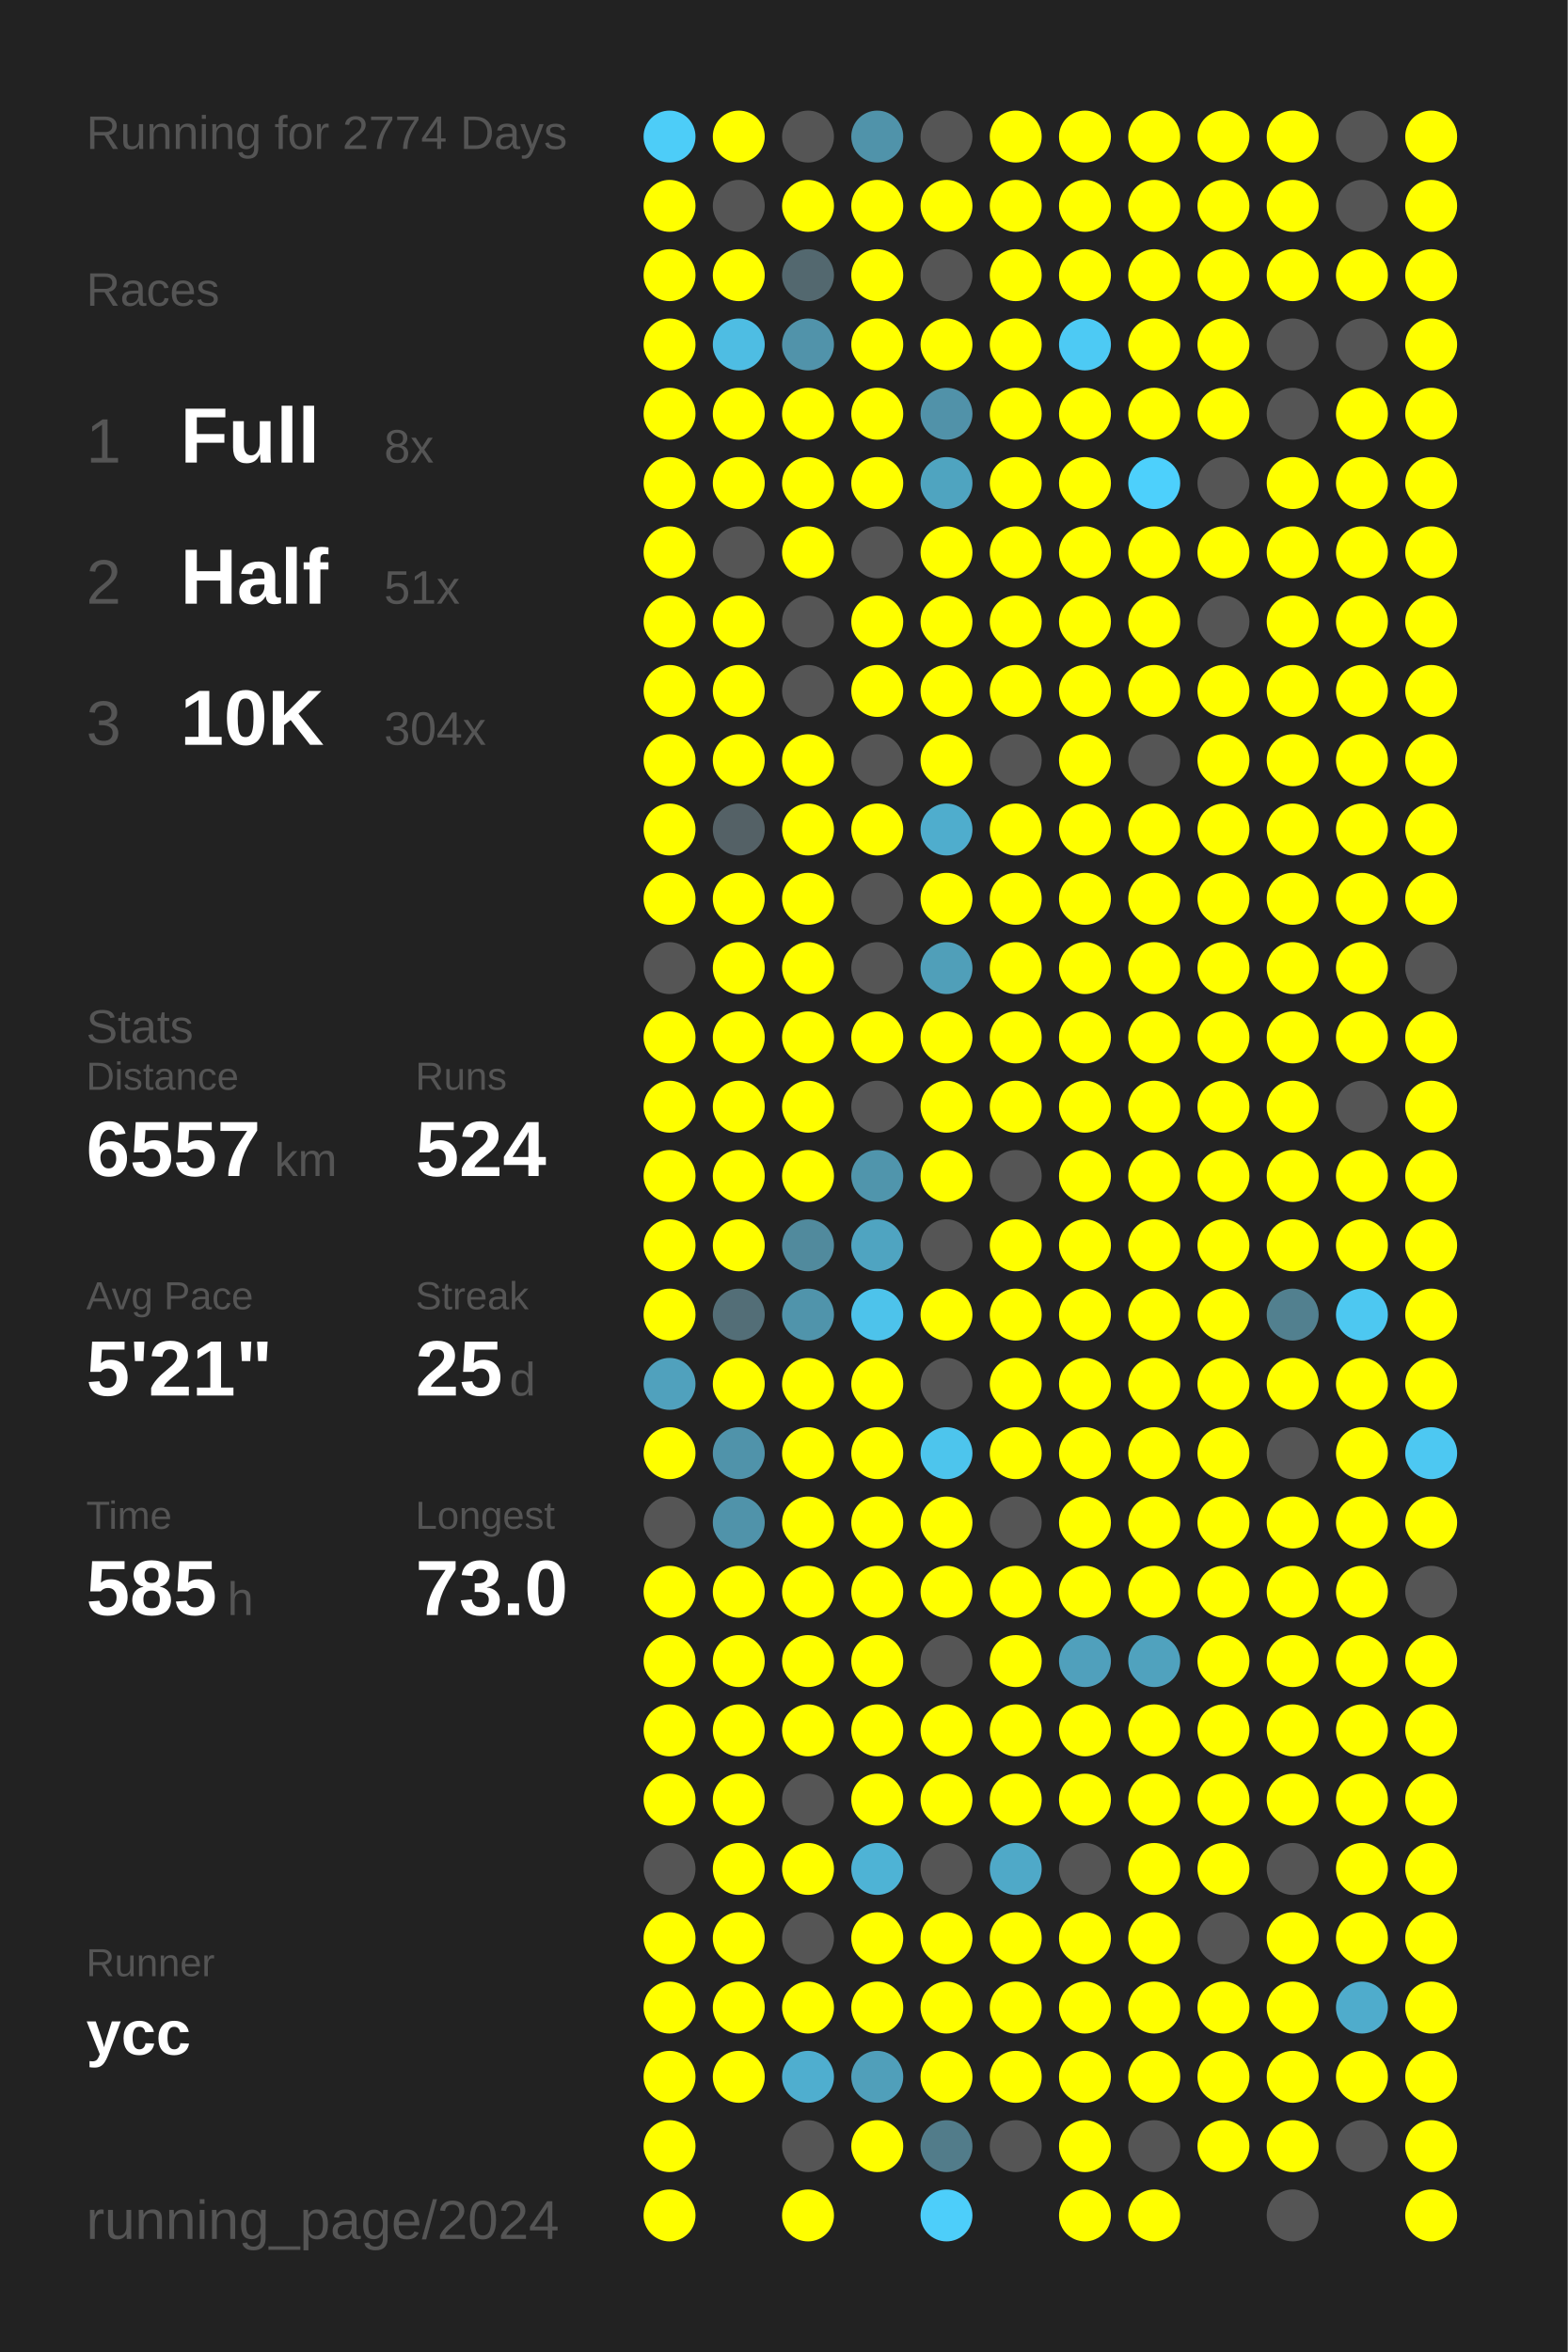
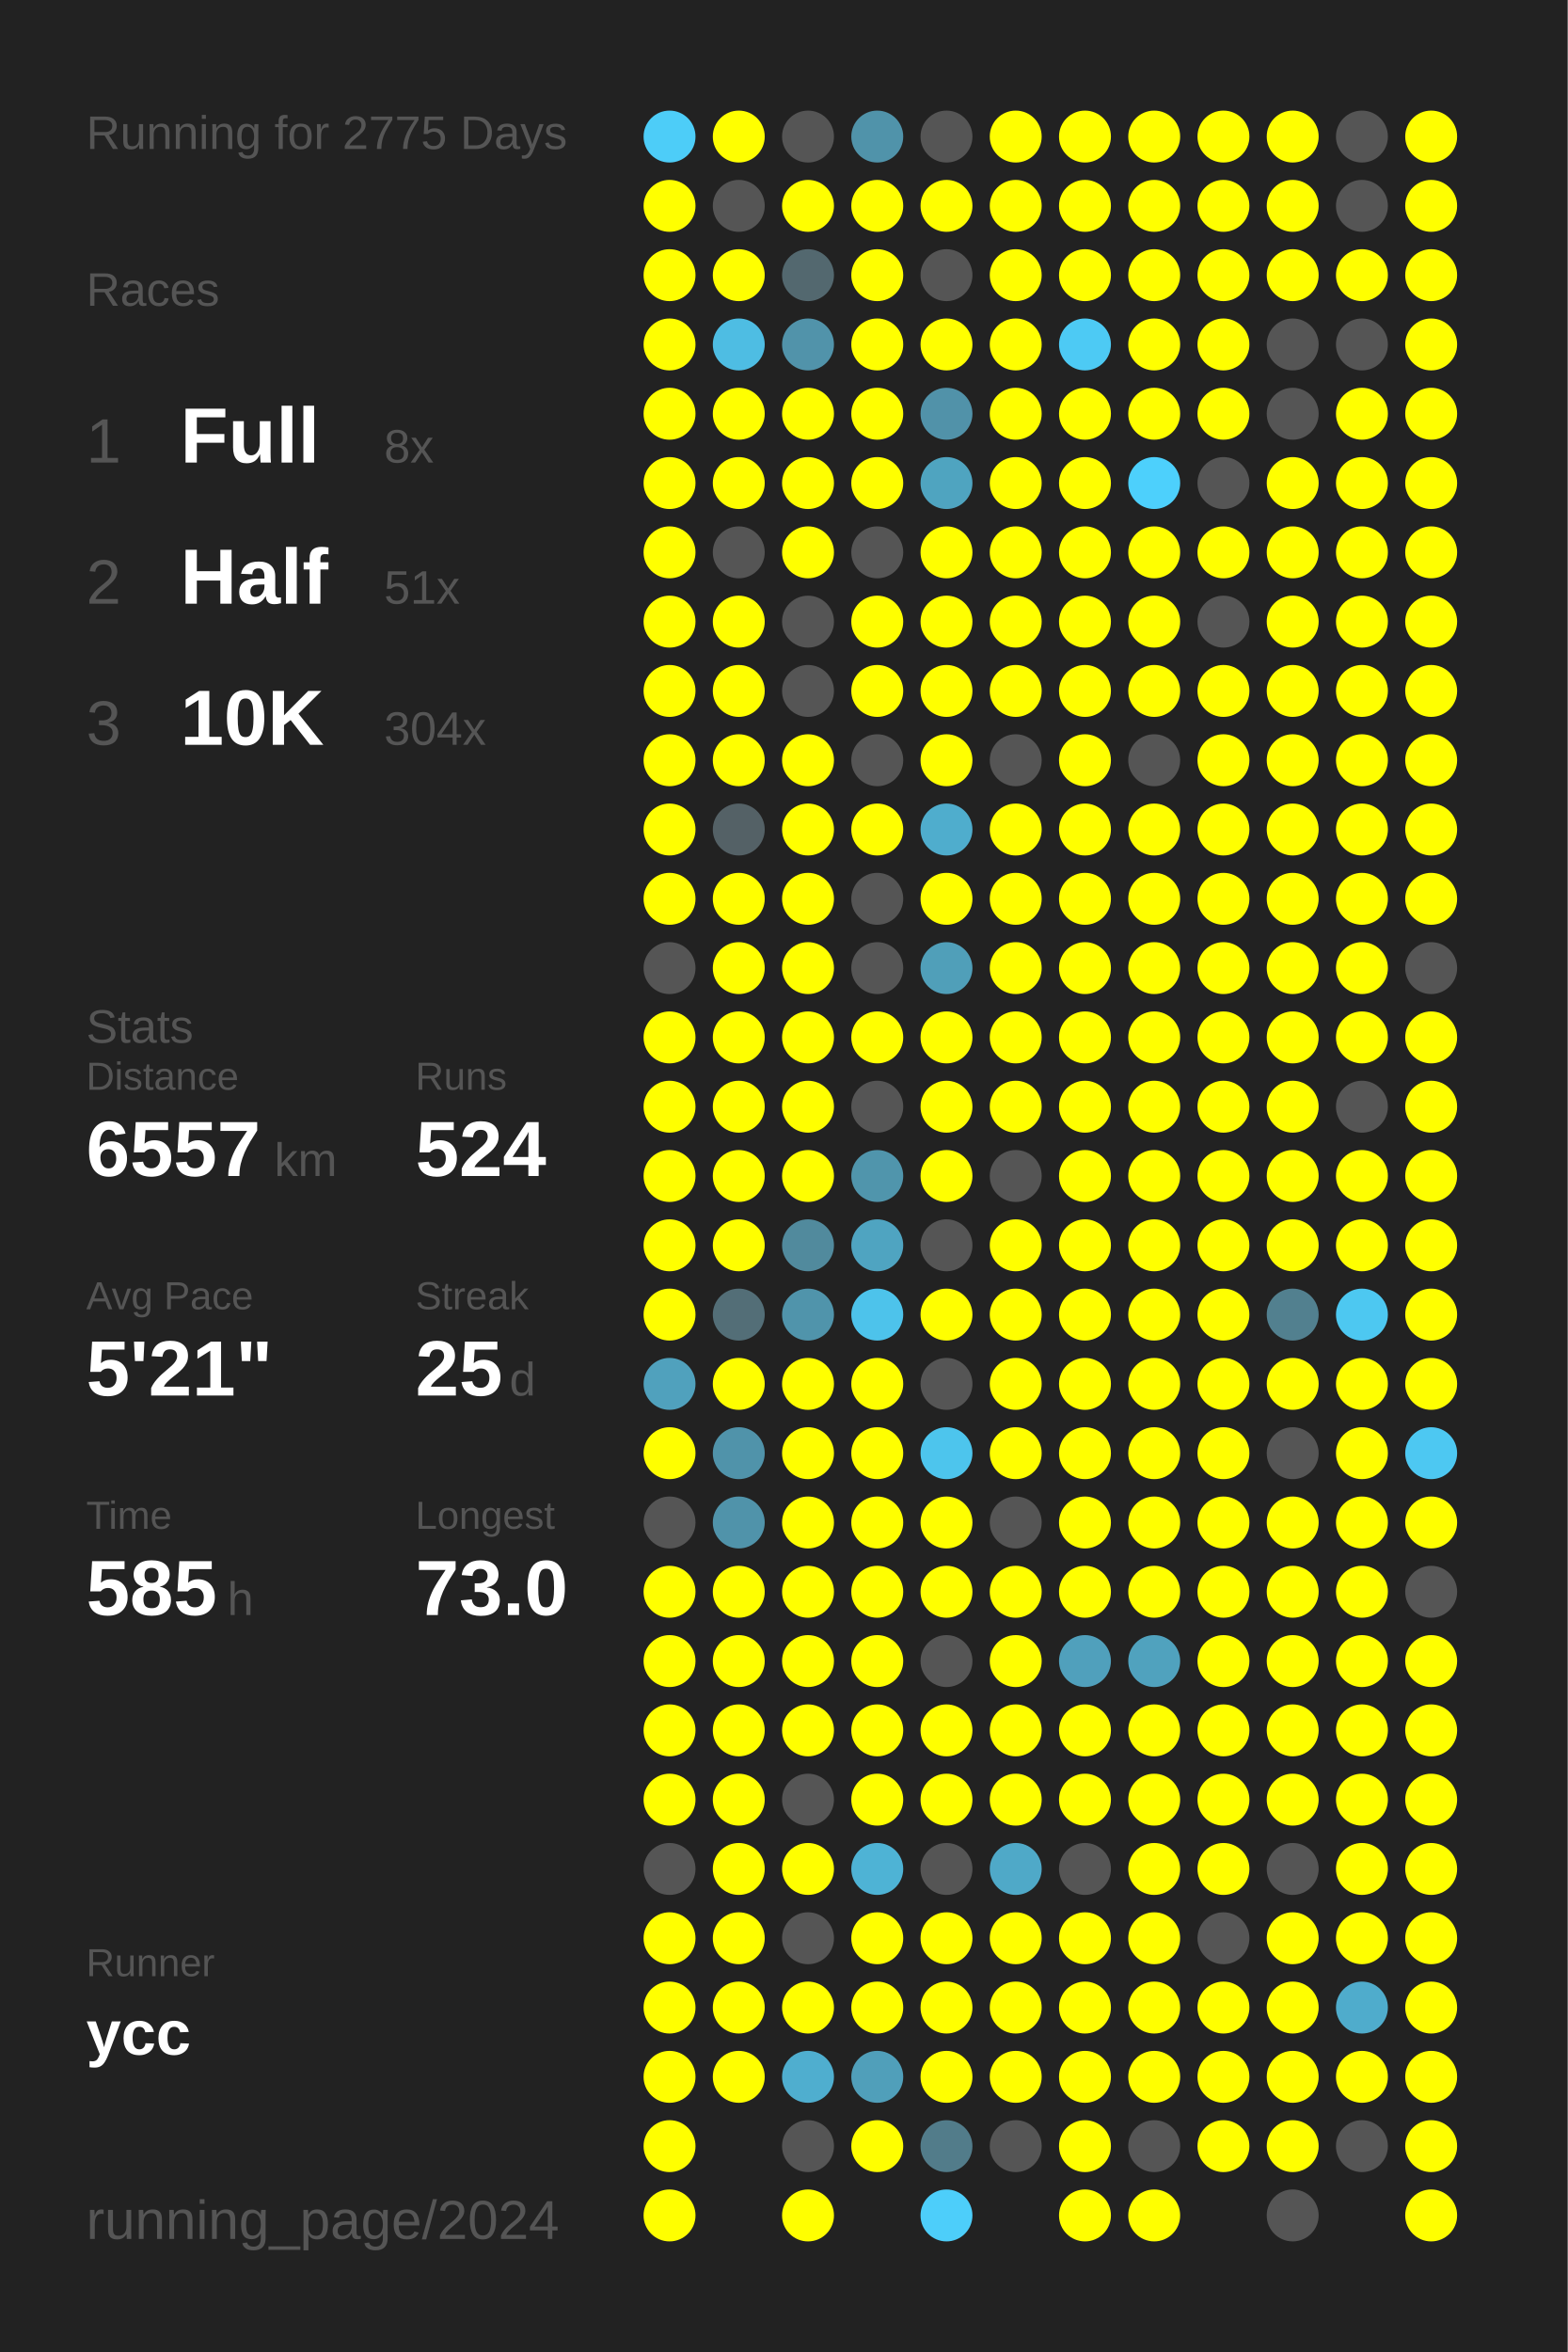
<svg xmlns="http://www.w3.org/2000/svg" baseProfile="full" height="300mm" version="1.1" viewBox="0,0,200,300" width="200mm">
  <defs />
  <rect fill="#222222" height="300" width="200" x="0" y="0" />
-   <text fill="#555555" style="font-size:6px; font-family:Arial;" x="11" y="19">Running for 2774 Days</text>
+   <text fill="#555555" style="font-size:6px; font-family:Arial;" x="11" y="19">Running for 2775 Days</text>
  <text fill="#555555" style="font-size:6px; font-family:Arial;" x="11" y="39">Races</text>
  <text fill="#555555" style="font-size:8px; font-family:Arial;" x="11" y="59">1</text>
  <text fill="#FFFFFF" style="font-size:10px; font-family:Arial; font-weight:bold;" x="23" y="59">Full</text>
  <text fill="#555555" style="font-size:6px; font-family:Arial;" x="49" y="59">8x</text>
  <text fill="#555555" style="font-size:8px; font-family:Arial;" x="11" y="77">2</text>
  <text fill="#FFFFFF" style="font-size:10px; font-family:Arial; font-weight:bold;" x="23" y="77">Half</text>
  <text fill="#555555" style="font-size:6px; font-family:Arial;" x="49" y="77">51x</text>
  <text fill="#555555" style="font-size:8px; font-family:Arial;" x="11" y="95">3</text>
  <text fill="#FFFFFF" style="font-size:10px; font-family:Arial; font-weight:bold;" x="23" y="95">10K</text>
  <text fill="#555555" style="font-size:6px; font-family:Arial;" x="49" y="95">304x</text>
  <text fill="#555555" style="font-size:6px; font-family:Arial;" x="11" y="133">Stats</text>
  <text fill="#555555" style="font-size:5px; font-family:Arial;" x="11" y="139">Distance</text>
  <text fill="#FFFFFF" style="font-size:10px; font-family:Arial; font-weight:bold;" x="11" y="150">6557</text>
  <text fill="#555555" style="font-size:6px; font-family:Arial;" x="35" y="150">km</text>
  <text fill="#555555" style="font-size:5px; font-family:Arial;" x="53" y="139">Runs</text>
  <text fill="#FFFFFF" style="font-size:10px; font-family:Arial; font-weight:bold;" x="53" y="150">524</text>
  <text fill="#555555" style="font-size:5px; font-family:Arial;" x="11" y="167">Avg Pace</text>
  <text fill="#FFFFFF" style="font-size:10px; font-family:Arial; font-weight:bold;" x="11" y="178">5'21"</text>
  <text fill="#555555" style="font-size:5px; font-family:Arial;" x="53" y="167">Streak</text>
  <text fill="#FFFFFF" style="font-size:10px; font-family:Arial; font-weight:bold;" x="53" y="178">25</text>
  <text fill="#555555" style="font-size:6px; font-family:Arial;" x="65" y="178">d</text>
  <text fill="#555555" style="font-size:5px; font-family:Arial;" x="11" y="195">Time</text>
  <text fill="#FFFFFF" style="font-size:10px; font-family:Arial; font-weight:bold;" x="11" y="206">585</text>
  <text fill="#555555" style="font-size:6px; font-family:Arial;" x="29" y="206">h</text>
  <text fill="#555555" style="font-size:5px; font-family:Arial;" x="53" y="195">Longest</text>
  <text fill="#FFFFFF" style="font-size:10px; font-family:Arial; font-weight:bold;" x="53" y="206">73.0</text>
  <text fill="#555555" style="font-size:5px; font-family:Arial;" x="11" y="252.065">Runner</text>
  <text fill="#FFFFFF" style="font-size:8px; font-family:Arial; font-weight:bold;" x="11" y="262.065">ycc</text>
  <text fill="#555555" style="font-size:7px; font-family:Arial;" x="11" y="285.581">running_page/2024</text>
  <circle cx="85.417" cy="17.419" fill="#4dcdf8" r="3.312" />
  <circle cx="85.417" cy="26.258" fill="#FFFF00" r="3.312" />
  <circle cx="85.417" cy="35.097" fill="#FFFF00" r="3.312" />
  <circle cx="85.417" cy="43.935" fill="#FFFF00" r="3.312" />
  <circle cx="85.417" cy="52.774" fill="#FFFF00" r="3.312" />
  <circle cx="85.417" cy="61.613" fill="#FFFF00" r="3.312" />
  <circle cx="85.417" cy="70.452" fill="#FFFF00" r="3.312" />
  <circle cx="85.417" cy="79.29" fill="#FFFF00" r="3.312" />
  <circle cx="85.417" cy="88.129" fill="#FFFF00" r="3.312" />
  <circle cx="85.417" cy="96.968" fill="#FFFF00" r="3.312" />
  <circle cx="85.417" cy="105.806" fill="#FFFF00" r="3.312" />
  <circle cx="85.417" cy="114.645" fill="#FFFF00" r="3.312" />
  <circle cx="85.417" cy="123.484" fill="#555555" r="3.312" />
  <circle cx="85.417" cy="132.323" fill="#FFFF00" r="3.312" />
  <circle cx="85.417" cy="141.161" fill="#FFFF00" r="3.312" />
  <circle cx="85.417" cy="150" fill="#FFFF00" r="3.312" />
  <circle cx="85.417" cy="158.839" fill="#FFFF00" r="3.312" />
  <circle cx="85.417" cy="167.677" fill="#FFFF00" r="3.312" />
  <circle cx="85.417" cy="176.516" fill="#50a1bd" r="3.312" />
  <circle cx="85.417" cy="185.355" fill="#FFFF00" r="3.312" />
  <circle cx="85.417" cy="194.194" fill="#555555" r="3.312" />
  <circle cx="85.417" cy="203.032" fill="#FFFF00" r="3.312" />
  <circle cx="85.417" cy="211.871" fill="#FFFF00" r="3.312" />
  <circle cx="85.417" cy="220.71" fill="#FFFF00" r="3.312" />
  <circle cx="85.417" cy="229.548" fill="#FFFF00" r="3.312" />
  <circle cx="85.417" cy="238.387" fill="#555555" r="3.312" />
  <circle cx="85.417" cy="247.226" fill="#FFFF00" r="3.312" />
  <circle cx="85.417" cy="256.065" fill="#FFFF00" r="3.312" />
  <circle cx="85.417" cy="264.903" fill="#FFFF00" r="3.312" />
  <circle cx="85.417" cy="273.742" fill="#FFFF00" r="3.312" />
  <circle cx="85.417" cy="282.581" fill="#FFFF00" r="3.312" />
  <circle cx="94.25" cy="17.419" fill="#FFFF00" r="3.312" />
  <circle cx="94.25" cy="26.258" fill="#555555" r="3.312" />
  <circle cx="94.25" cy="35.097" fill="#FFFF00" r="3.312" />
  <circle cx="94.25" cy="43.935" fill="#4ebde3" r="3.312" />
  <circle cx="94.25" cy="52.774" fill="#FFFF00" r="3.312" />
  <circle cx="94.25" cy="61.613" fill="#FFFF00" r="3.312" />
  <circle cx="94.25" cy="70.452" fill="#555555" r="3.312" />
  <circle cx="94.25" cy="79.29" fill="#FFFF00" r="3.312" />
  <circle cx="94.25" cy="88.129" fill="#FFFF00" r="3.312" />
  <circle cx="94.25" cy="96.968" fill="#FFFF00" r="3.312" />
  <circle cx="94.25" cy="105.806" fill="#546166" r="3.312" />
  <circle cx="94.25" cy="114.645" fill="#FFFF00" r="3.312" />
  <circle cx="94.25" cy="123.484" fill="#FFFF00" r="3.312" />
  <circle cx="94.25" cy="132.323" fill="#FFFF00" r="3.312" />
  <circle cx="94.25" cy="141.161" fill="#FFFF00" r="3.312" />
  <circle cx="94.25" cy="150" fill="#FFFF00" r="3.312" />
  <circle cx="94.25" cy="158.839" fill="#FFFF00" r="3.312" />
  <circle cx="94.25" cy="167.677" fill="#536e77" r="3.312" />
  <circle cx="94.25" cy="176.516" fill="#FFFF00" r="3.312" />
  <circle cx="94.25" cy="185.355" fill="#5093aa" r="3.312" />
  <circle cx="94.25" cy="194.194" fill="#5093aa" r="3.312" />
  <circle cx="94.25" cy="203.032" fill="#FFFF00" r="3.312" />
  <circle cx="94.25" cy="211.871" fill="#FFFF00" r="3.312" />
  <circle cx="94.25" cy="220.71" fill="#FFFF00" r="3.312" />
  <circle cx="94.25" cy="229.548" fill="#FFFF00" r="3.312" />
  <circle cx="94.25" cy="238.387" fill="#FFFF00" r="3.312" />
  <circle cx="94.25" cy="247.226" fill="#FFFF00" r="3.312" />
  <circle cx="94.25" cy="256.065" fill="#FFFF00" r="3.312" />
  <circle cx="94.25" cy="264.903" fill="#FFFF00" r="3.312" />
  <circle cx="103.083" cy="17.419" fill="#555555" r="3.312" />
  <circle cx="103.083" cy="26.258" fill="#FFFF00" r="3.312" />
  <circle cx="103.083" cy="35.097" fill="#53686f" r="3.312" />
  <circle cx="103.083" cy="43.935" fill="#5193aa" r="3.312" />
  <circle cx="103.083" cy="52.774" fill="#FFFF00" r="3.312" />
  <circle cx="103.083" cy="61.613" fill="#FFFF00" r="3.312" />
  <circle cx="103.083" cy="70.452" fill="#FFFF00" r="3.312" />
  <circle cx="103.083" cy="79.29" fill="#555555" r="3.312" />
  <circle cx="103.083" cy="88.129" fill="#555555" r="3.312" />
  <circle cx="103.083" cy="96.968" fill="#FFFF00" r="3.312" />
  <circle cx="103.083" cy="105.806" fill="#FFFF00" r="3.312" />
  <circle cx="103.083" cy="114.645" fill="#FFFF00" r="3.312" />
  <circle cx="103.083" cy="123.484" fill="#FFFF00" r="3.312" />
  <circle cx="103.083" cy="132.323" fill="#FFFF00" r="3.312" />
  <circle cx="103.083" cy="141.161" fill="#FFFF00" r="3.312" />
  <circle cx="103.083" cy="150" fill="#FFFF00" r="3.312" />
  <circle cx="103.083" cy="158.839" fill="#518a9d" r="3.312" />
  <circle cx="103.083" cy="167.677" fill="#5094ab" r="3.312" />
  <circle cx="103.083" cy="176.516" fill="#FFFF00" r="3.312" />
  <circle cx="103.083" cy="185.355" fill="#FFFF00" r="3.312" />
  <circle cx="103.083" cy="194.194" fill="#FFFF00" r="3.312" />
  <circle cx="103.083" cy="203.032" fill="#FFFF00" r="3.312" />
  <circle cx="103.083" cy="211.871" fill="#FFFF00" r="3.312" />
  <circle cx="103.083" cy="220.71" fill="#FFFF00" r="3.312" />
  <circle cx="103.083" cy="229.548" fill="#555555" r="3.312" />
  <circle cx="103.083" cy="238.387" fill="#FFFF00" r="3.312" />
  <circle cx="103.083" cy="247.226" fill="#555555" r="3.312" />
  <circle cx="103.083" cy="256.065" fill="#FFFF00" r="3.312" />
  <circle cx="103.083" cy="264.903" fill="#4faecf" r="3.312" />
  <circle cx="103.083" cy="273.742" fill="#555555" r="3.312" />
  <circle cx="103.083" cy="282.581" fill="#FFFF00" r="3.312" />
  <circle cx="111.917" cy="17.419" fill="#5093aa" r="3.312" />
  <circle cx="111.917" cy="26.258" fill="#FFFF00" r="3.312" />
  <circle cx="111.917" cy="35.097" fill="#FFFF00" r="3.312" />
  <circle cx="111.917" cy="43.935" fill="#FFFF00" r="3.312" />
  <circle cx="111.917" cy="52.774" fill="#FFFF00" r="3.312" />
  <circle cx="111.917" cy="61.613" fill="#FFFF00" r="3.312" />
  <circle cx="111.917" cy="70.452" fill="#555555" r="3.312" />
  <circle cx="111.917" cy="79.29" fill="#FFFF00" r="3.312" />
  <circle cx="111.917" cy="88.129" fill="#FFFF00" r="3.312" />
  <circle cx="111.917" cy="96.968" fill="#555555" r="3.312" />
  <circle cx="111.917" cy="105.806" fill="#FFFF00" r="3.312" />
  <circle cx="111.917" cy="114.645" fill="#555555" r="3.312" />
  <circle cx="111.917" cy="123.484" fill="#555555" r="3.312" />
  <circle cx="111.917" cy="132.323" fill="#FFFF00" r="3.312" />
  <circle cx="111.917" cy="141.161" fill="#555555" r="3.312" />
  <circle cx="111.917" cy="150" fill="#5095ac" r="3.312" />
  <circle cx="111.917" cy="158.839" fill="#4fa4c1" r="3.312" />
  <circle cx="111.917" cy="167.677" fill="#4dc3eb" r="3.312" />
  <circle cx="111.917" cy="176.516" fill="#FFFF00" r="3.312" />
  <circle cx="111.917" cy="185.355" fill="#FFFF00" r="3.312" />
  <circle cx="111.917" cy="194.194" fill="#FFFF00" r="3.312" />
  <circle cx="111.917" cy="203.032" fill="#FFFF00" r="3.312" />
  <circle cx="111.917" cy="211.871" fill="#FFFF00" r="3.312" />
  <circle cx="111.917" cy="220.71" fill="#FFFF00" r="3.312" />
  <circle cx="111.917" cy="229.548" fill="#FFFF00" r="3.312" />
  <circle cx="111.917" cy="238.387" fill="#4eb3d5" r="3.312" />
  <circle cx="111.917" cy="247.226" fill="#FFFF00" r="3.312" />
  <circle cx="111.917" cy="256.065" fill="#FFFF00" r="3.312" />
  <circle cx="111.917" cy="264.903" fill="#509fba" r="3.312" />
  <circle cx="111.917" cy="273.742" fill="#FFFF00" r="3.312" />
  <circle cx="120.75" cy="17.419" fill="#555555" r="3.312" />
  <circle cx="120.75" cy="26.258" fill="#FFFF00" r="3.312" />
  <circle cx="120.75" cy="35.097" fill="#555555" r="3.312" />
  <circle cx="120.75" cy="43.935" fill="#FFFF00" r="3.312" />
  <circle cx="120.75" cy="52.774" fill="#5192a9" r="3.312" />
  <circle cx="120.75" cy="61.613" fill="#4fa4c0" r="3.312" />
  <circle cx="120.75" cy="70.452" fill="#FFFF00" r="3.312" />
  <circle cx="120.75" cy="79.29" fill="#FFFF00" r="3.312" />
  <circle cx="120.75" cy="88.129" fill="#FFFF00" r="3.312" />
  <circle cx="120.75" cy="96.968" fill="#FFFF00" r="3.312" />
  <circle cx="120.75" cy="105.806" fill="#4fadcd" r="3.312" />
  <circle cx="120.75" cy="114.645" fill="#FFFF00" r="3.312" />
  <circle cx="120.75" cy="123.484" fill="#509fb9" r="3.312" />
  <circle cx="120.75" cy="132.323" fill="#FFFF00" r="3.312" />
  <circle cx="120.75" cy="141.161" fill="#FFFF00" r="3.312" />
  <circle cx="120.75" cy="150" fill="#FFFF00" r="3.312" />
  <circle cx="120.75" cy="158.839" fill="#555555" r="3.312" />
  <circle cx="120.75" cy="167.677" fill="#FFFF00" r="3.312" />
  <circle cx="120.75" cy="176.516" fill="#555555" r="3.312" />
  <circle cx="120.75" cy="185.355" fill="#4dc5ed" r="3.312" />
  <circle cx="120.75" cy="194.194" fill="#FFFF00" r="3.312" />
  <circle cx="120.75" cy="203.032" fill="#FFFF00" r="3.312" />
  <circle cx="120.75" cy="211.871" fill="#555555" r="3.312" />
  <circle cx="120.75" cy="220.71" fill="#FFFF00" r="3.312" />
  <circle cx="120.75" cy="229.548" fill="#FFFF00" r="3.312" />
  <circle cx="120.75" cy="238.387" fill="#555555" r="3.312" />
  <circle cx="120.75" cy="247.226" fill="#FFFF00" r="3.312" />
  <circle cx="120.75" cy="256.065" fill="#FFFF00" r="3.312" />
  <circle cx="120.75" cy="264.903" fill="#FFFF00" r="3.312" />
  <circle cx="120.75" cy="273.742" fill="#527c8a" r="3.312" />
  <circle cx="120.75" cy="282.581" fill="#4dcefa" r="3.312" />
  <circle cx="129.583" cy="17.419" fill="#FFFF00" r="3.312" />
  <circle cx="129.583" cy="26.258" fill="#FFFF00" r="3.312" />
  <circle cx="129.583" cy="35.097" fill="#FFFF00" r="3.312" />
  <circle cx="129.583" cy="43.935" fill="#FFFF00" r="3.312" />
  <circle cx="129.583" cy="52.774" fill="#FFFF00" r="3.312" />
  <circle cx="129.583" cy="61.613" fill="#FFFF00" r="3.312" />
  <circle cx="129.583" cy="70.452" fill="#FFFF00" r="3.312" />
  <circle cx="129.583" cy="79.29" fill="#FFFF00" r="3.312" />
  <circle cx="129.583" cy="88.129" fill="#FFFF00" r="3.312" />
  <circle cx="129.583" cy="96.968" fill="#555555" r="3.312" />
  <circle cx="129.583" cy="105.806" fill="#FFFF00" r="3.312" />
  <circle cx="129.583" cy="114.645" fill="#FFFF00" r="3.312" />
  <circle cx="129.583" cy="123.484" fill="#FFFF00" r="3.312" />
  <circle cx="129.583" cy="132.323" fill="#FFFF00" r="3.312" />
  <circle cx="129.583" cy="141.161" fill="#FFFF00" r="3.312" />
  <circle cx="129.583" cy="150" fill="#555555" r="3.312" />
  <circle cx="129.583" cy="158.839" fill="#FFFF00" r="3.312" />
  <circle cx="129.583" cy="167.677" fill="#FFFF00" r="3.312" />
  <circle cx="129.583" cy="176.516" fill="#FFFF00" r="3.312" />
  <circle cx="129.583" cy="185.355" fill="#FFFF00" r="3.312" />
  <circle cx="129.583" cy="194.194" fill="#555555" r="3.312" />
  <circle cx="129.583" cy="203.032" fill="#FFFF00" r="3.312" />
  <circle cx="129.583" cy="211.871" fill="#FFFF00" r="3.312" />
  <circle cx="129.583" cy="220.71" fill="#FFFF00" r="3.312" />
  <circle cx="129.583" cy="229.548" fill="#FFFF00" r="3.312" />
  <circle cx="129.583" cy="238.387" fill="#4fa9c8" r="3.312" />
  <circle cx="129.583" cy="247.226" fill="#FFFF00" r="3.312" />
  <circle cx="129.583" cy="256.065" fill="#FFFF00" r="3.312" />
  <circle cx="129.583" cy="264.903" fill="#FFFF00" r="3.312" />
  <circle cx="129.583" cy="273.742" fill="#555555" r="3.312" />
  <circle cx="138.417" cy="17.419" fill="#FFFF00" r="3.312" />
  <circle cx="138.417" cy="26.258" fill="#FFFF00" r="3.312" />
  <circle cx="138.417" cy="35.097" fill="#FFFF00" r="3.312" />
  <circle cx="138.417" cy="43.935" fill="#4dcaf4" r="3.312" />
  <circle cx="138.417" cy="52.774" fill="#FFFF00" r="3.312" />
  <circle cx="138.417" cy="61.613" fill="#FFFF00" r="3.312" />
  <circle cx="138.417" cy="70.452" fill="#FFFF00" r="3.312" />
  <circle cx="138.417" cy="79.29" fill="#FFFF00" r="3.312" />
  <circle cx="138.417" cy="88.129" fill="#FFFF00" r="3.312" />
  <circle cx="138.417" cy="96.968" fill="#FFFF00" r="3.312" />
  <circle cx="138.417" cy="105.806" fill="#FFFF00" r="3.312" />
  <circle cx="138.417" cy="114.645" fill="#FFFF00" r="3.312" />
  <circle cx="138.417" cy="123.484" fill="#FFFF00" r="3.312" />
  <circle cx="138.417" cy="132.323" fill="#FFFF00" r="3.312" />
  <circle cx="138.417" cy="141.161" fill="#FFFF00" r="3.312" />
  <circle cx="138.417" cy="150" fill="#FFFF00" r="3.312" />
  <circle cx="138.417" cy="158.839" fill="#FFFF00" r="3.312" />
  <circle cx="138.417" cy="167.677" fill="#FFFF00" r="3.312" />
  <circle cx="138.417" cy="176.516" fill="#FFFF00" r="3.312" />
  <circle cx="138.417" cy="185.355" fill="#FFFF00" r="3.312" />
  <circle cx="138.417" cy="194.194" fill="#FFFF00" r="3.312" />
  <circle cx="138.417" cy="203.032" fill="#FFFF00" r="3.312" />
  <circle cx="138.417" cy="211.871" fill="#50a0bc" r="3.312" />
  <circle cx="138.417" cy="220.71" fill="#FFFF00" r="3.312" />
  <circle cx="138.417" cy="229.548" fill="#FFFF00" r="3.312" />
  <circle cx="138.417" cy="238.387" fill="#555555" r="3.312" />
  <circle cx="138.417" cy="247.226" fill="#FFFF00" r="3.312" />
  <circle cx="138.417" cy="256.065" fill="#FFFF00" r="3.312" />
  <circle cx="138.417" cy="264.903" fill="#FFFF00" r="3.312" />
  <circle cx="138.417" cy="273.742" fill="#FFFF00" r="3.312" />
  <circle cx="138.417" cy="282.581" fill="#FFFF00" r="3.312" />
  <circle cx="147.25" cy="17.419" fill="#FFFF00" r="3.312" />
  <circle cx="147.25" cy="26.258" fill="#FFFF00" r="3.312" />
  <circle cx="147.25" cy="35.097" fill="#FFFF00" r="3.312" />
  <circle cx="147.25" cy="43.935" fill="#FFFF00" r="3.312" />
  <circle cx="147.25" cy="52.774" fill="#FFFF00" r="3.312" />
  <circle cx="147.25" cy="61.613" fill="#4dd0fc" r="3.312" />
  <circle cx="147.25" cy="70.452" fill="#FFFF00" r="3.312" />
  <circle cx="147.25" cy="79.29" fill="#FFFF00" r="3.312" />
  <circle cx="147.25" cy="88.129" fill="#FFFF00" r="3.312" />
  <circle cx="147.25" cy="96.968" fill="#555555" r="3.312" />
  <circle cx="147.25" cy="105.806" fill="#FFFF00" r="3.312" />
  <circle cx="147.25" cy="114.645" fill="#FFFF00" r="3.312" />
  <circle cx="147.25" cy="123.484" fill="#FFFF00" r="3.312" />
  <circle cx="147.25" cy="132.323" fill="#FFFF00" r="3.312" />
  <circle cx="147.25" cy="141.161" fill="#FFFF00" r="3.312" />
  <circle cx="147.25" cy="150" fill="#FFFF00" r="3.312" />
  <circle cx="147.25" cy="158.839" fill="#FFFF00" r="3.312" />
  <circle cx="147.25" cy="167.677" fill="#FFFF00" r="3.312" />
  <circle cx="147.25" cy="176.516" fill="#FFFF00" r="3.312" />
  <circle cx="147.25" cy="185.355" fill="#FFFF00" r="3.312" />
  <circle cx="147.25" cy="194.194" fill="#FFFF00" r="3.312" />
  <circle cx="147.25" cy="203.032" fill="#FFFF00" r="3.312" />
  <circle cx="147.25" cy="211.871" fill="#50a2be" r="3.312" />
  <circle cx="147.25" cy="220.71" fill="#FFFF00" r="3.312" />
  <circle cx="147.25" cy="229.548" fill="#FFFF00" r="3.312" />
  <circle cx="147.25" cy="238.387" fill="#FFFF00" r="3.312" />
  <circle cx="147.25" cy="247.226" fill="#FFFF00" r="3.312" />
  <circle cx="147.25" cy="256.065" fill="#FFFF00" r="3.312" />
  <circle cx="147.25" cy="264.903" fill="#FFFF00" r="3.312" />
  <circle cx="147.25" cy="273.742" fill="#555555" r="3.312" />
  <circle cx="147.25" cy="282.581" fill="#FFFF00" r="3.312" />
  <circle cx="156.083" cy="17.419" fill="#FFFF00" r="3.312" />
  <circle cx="156.083" cy="26.258" fill="#FFFF00" r="3.312" />
  <circle cx="156.083" cy="35.097" fill="#FFFF00" r="3.312" />
  <circle cx="156.083" cy="43.935" fill="#FFFF00" r="3.312" />
  <circle cx="156.083" cy="52.774" fill="#FFFF00" r="3.312" />
  <circle cx="156.083" cy="61.613" fill="#555555" r="3.312" />
  <circle cx="156.083" cy="70.452" fill="#FFFF00" r="3.312" />
  <circle cx="156.083" cy="79.29" fill="#555555" r="3.312" />
  <circle cx="156.083" cy="88.129" fill="#FFFF00" r="3.312" />
  <circle cx="156.083" cy="96.968" fill="#FFFF00" r="3.312" />
  <circle cx="156.083" cy="105.806" fill="#FFFF00" r="3.312" />
  <circle cx="156.083" cy="114.645" fill="#FFFF00" r="3.312" />
  <circle cx="156.083" cy="123.484" fill="#FFFF00" r="3.312" />
  <circle cx="156.083" cy="132.323" fill="#FFFF00" r="3.312" />
  <circle cx="156.083" cy="141.161" fill="#FFFF00" r="3.312" />
  <circle cx="156.083" cy="150" fill="#FFFF00" r="3.312" />
  <circle cx="156.083" cy="158.839" fill="#FFFF00" r="3.312" />
  <circle cx="156.083" cy="167.677" fill="#FFFF00" r="3.312" />
  <circle cx="156.083" cy="176.516" fill="#FFFF00" r="3.312" />
  <circle cx="156.083" cy="185.355" fill="#FFFF00" r="3.312" />
  <circle cx="156.083" cy="194.194" fill="#FFFF00" r="3.312" />
  <circle cx="156.083" cy="203.032" fill="#FFFF00" r="3.312" />
  <circle cx="156.083" cy="211.871" fill="#FFFF00" r="3.312" />
  <circle cx="156.083" cy="220.71" fill="#FFFF00" r="3.312" />
  <circle cx="156.083" cy="229.548" fill="#FFFF00" r="3.312" />
  <circle cx="156.083" cy="238.387" fill="#FFFF00" r="3.312" />
  <circle cx="156.083" cy="247.226" fill="#555555" r="3.312" />
  <circle cx="156.083" cy="256.065" fill="#FFFF00" r="3.312" />
  <circle cx="156.083" cy="264.903" fill="#FFFF00" r="3.312" />
  <circle cx="156.083" cy="273.742" fill="#FFFF00" r="3.312" />
  <circle cx="164.917" cy="17.419" fill="#FFFF00" r="3.312" />
  <circle cx="164.917" cy="26.258" fill="#FFFF00" r="3.312" />
  <circle cx="164.917" cy="35.097" fill="#FFFF00" r="3.312" />
  <circle cx="164.917" cy="43.935" fill="#555555" r="3.312" />
  <circle cx="164.917" cy="52.774" fill="#555555" r="3.312" />
  <circle cx="164.917" cy="61.613" fill="#FFFF00" r="3.312" />
  <circle cx="164.917" cy="70.452" fill="#FFFF00" r="3.312" />
  <circle cx="164.917" cy="79.29" fill="#FFFF00" r="3.312" />
  <circle cx="164.917" cy="88.129" fill="#FFFF00" r="3.312" />
  <circle cx="164.917" cy="96.968" fill="#FFFF00" r="3.312" />
  <circle cx="164.917" cy="105.806" fill="#FFFF00" r="3.312" />
  <circle cx="164.917" cy="114.645" fill="#FFFF00" r="3.312" />
  <circle cx="164.917" cy="123.484" fill="#FFFF00" r="3.312" />
  <circle cx="164.917" cy="132.323" fill="#FFFF00" r="3.312" />
  <circle cx="164.917" cy="141.161" fill="#FFFF00" r="3.312" />
  <circle cx="164.917" cy="150" fill="#FFFF00" r="3.312" />
  <circle cx="164.917" cy="158.839" fill="#FFFF00" r="3.312" />
  <circle cx="164.917" cy="167.677" fill="#52808f" r="3.312" />
  <circle cx="164.917" cy="176.516" fill="#FFFF00" r="3.312" />
  <circle cx="164.917" cy="185.355" fill="#555555" r="3.312" />
  <circle cx="164.917" cy="194.194" fill="#FFFF00" r="3.312" />
  <circle cx="164.917" cy="203.032" fill="#FFFF00" r="3.312" />
  <circle cx="164.917" cy="211.871" fill="#FFFF00" r="3.312" />
  <circle cx="164.917" cy="220.71" fill="#FFFF00" r="3.312" />
  <circle cx="164.917" cy="229.548" fill="#FFFF00" r="3.312" />
  <circle cx="164.917" cy="238.387" fill="#555555" r="3.312" />
  <circle cx="164.917" cy="247.226" fill="#FFFF00" r="3.312" />
  <circle cx="164.917" cy="256.065" fill="#FFFF00" r="3.312" />
  <circle cx="164.917" cy="264.903" fill="#FFFF00" r="3.312" />
  <circle cx="164.917" cy="273.742" fill="#FFFF00" r="3.312" />
  <circle cx="164.917" cy="282.581" fill="#555555" r="3.312" />
  <circle cx="173.75" cy="17.419" fill="#555555" r="3.312" />
  <circle cx="173.75" cy="26.258" fill="#555555" r="3.312" />
  <circle cx="173.75" cy="35.097" fill="#FFFF00" r="3.312" />
  <circle cx="173.75" cy="43.935" fill="#555555" r="3.312" />
  <circle cx="173.75" cy="52.774" fill="#FFFF00" r="3.312" />
  <circle cx="173.75" cy="61.613" fill="#FFFF00" r="3.312" />
  <circle cx="173.75" cy="70.452" fill="#FFFF00" r="3.312" />
  <circle cx="173.75" cy="79.29" fill="#FFFF00" r="3.312" />
  <circle cx="173.75" cy="88.129" fill="#FFFF00" r="3.312" />
  <circle cx="173.75" cy="96.968" fill="#FFFF00" r="3.312" />
  <circle cx="173.75" cy="105.806" fill="#FFFF00" r="3.312" />
  <circle cx="173.75" cy="114.645" fill="#FFFF00" r="3.312" />
  <circle cx="173.75" cy="123.484" fill="#FFFF00" r="3.312" />
  <circle cx="173.75" cy="132.323" fill="#FFFF00" r="3.312" />
  <circle cx="173.75" cy="141.161" fill="#555555" r="3.312" />
  <circle cx="173.75" cy="150" fill="#FFFF00" r="3.312" />
  <circle cx="173.75" cy="158.839" fill="#FFFF00" r="3.312" />
  <circle cx="173.75" cy="167.677" fill="#4dc8f1" r="3.312" />
  <circle cx="173.75" cy="176.516" fill="#FFFF00" r="3.312" />
  <circle cx="173.75" cy="185.355" fill="#FFFF00" r="3.312" />
  <circle cx="173.75" cy="194.194" fill="#FFFF00" r="3.312" />
  <circle cx="173.75" cy="203.032" fill="#FFFF00" r="3.312" />
  <circle cx="173.75" cy="211.871" fill="#FFFF00" r="3.312" />
  <circle cx="173.75" cy="220.71" fill="#FFFF00" r="3.312" />
  <circle cx="173.75" cy="229.548" fill="#FFFF00" r="3.312" />
  <circle cx="173.75" cy="238.387" fill="#FFFF00" r="3.312" />
  <circle cx="173.75" cy="247.226" fill="#FFFF00" r="3.312" />
  <circle cx="173.75" cy="256.065" fill="#4faccc" r="3.312" />
  <circle cx="173.75" cy="264.903" fill="#FFFF00" r="3.312" />
  <circle cx="173.75" cy="273.742" fill="#555555" r="3.312" />
  <circle cx="182.583" cy="17.419" fill="#FFFF00" r="3.312" />
  <circle cx="182.583" cy="26.258" fill="#FFFF00" r="3.312" />
  <circle cx="182.583" cy="35.097" fill="#FFFF00" r="3.312" />
  <circle cx="182.583" cy="43.935" fill="#FFFF00" r="3.312" />
  <circle cx="182.583" cy="52.774" fill="#FFFF00" r="3.312" />
  <circle cx="182.583" cy="61.613" fill="#FFFF00" r="3.312" />
  <circle cx="182.583" cy="70.452" fill="#FFFF00" r="3.312" />
  <circle cx="182.583" cy="79.29" fill="#FFFF00" r="3.312" />
  <circle cx="182.583" cy="88.129" fill="#FFFF00" r="3.312" />
  <circle cx="182.583" cy="96.968" fill="#FFFF00" r="3.312" />
  <circle cx="182.583" cy="105.806" fill="#FFFF00" r="3.312" />
  <circle cx="182.583" cy="114.645" fill="#FFFF00" r="3.312" />
  <circle cx="182.583" cy="123.484" fill="#555555" r="3.312" />
  <circle cx="182.583" cy="132.323" fill="#FFFF00" r="3.312" />
  <circle cx="182.583" cy="141.161" fill="#FFFF00" r="3.312" />
  <circle cx="182.583" cy="150" fill="#FFFF00" r="3.312" />
  <circle cx="182.583" cy="158.839" fill="#FFFF00" r="3.312" />
  <circle cx="182.583" cy="167.677" fill="#FFFF00" r="3.312" />
  <circle cx="182.583" cy="176.516" fill="#FFFF00" r="3.312" />
  <circle cx="182.583" cy="185.355" fill="#4dc8f2" r="3.312" />
  <circle cx="182.583" cy="194.194" fill="#FFFF00" r="3.312" />
  <circle cx="182.583" cy="203.032" fill="#555555" r="3.312" />
  <circle cx="182.583" cy="211.871" fill="#FFFF00" r="3.312" />
  <circle cx="182.583" cy="220.71" fill="#FFFF00" r="3.312" />
  <circle cx="182.583" cy="229.548" fill="#FFFF00" r="3.312" />
  <circle cx="182.583" cy="238.387" fill="#FFFF00" r="3.312" />
  <circle cx="182.583" cy="247.226" fill="#FFFF00" r="3.312" />
  <circle cx="182.583" cy="256.065" fill="#FFFF00" r="3.312" />
  <circle cx="182.583" cy="264.903" fill="#FFFF00" r="3.312" />
  <circle cx="182.583" cy="273.742" fill="#FFFF00" r="3.312" />
  <circle cx="182.583" cy="282.581" fill="#FFFF00" r="3.312" />
</svg>
